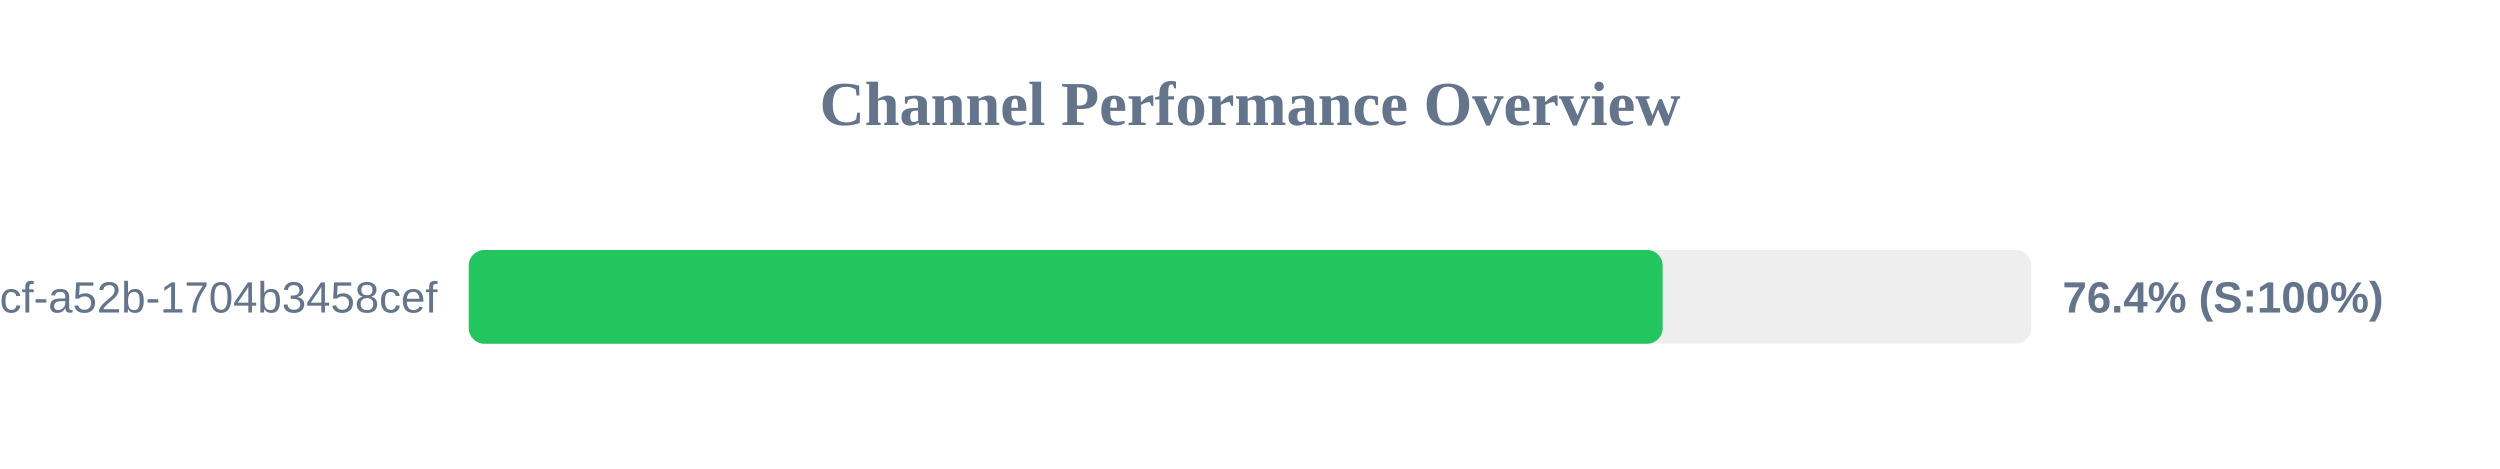
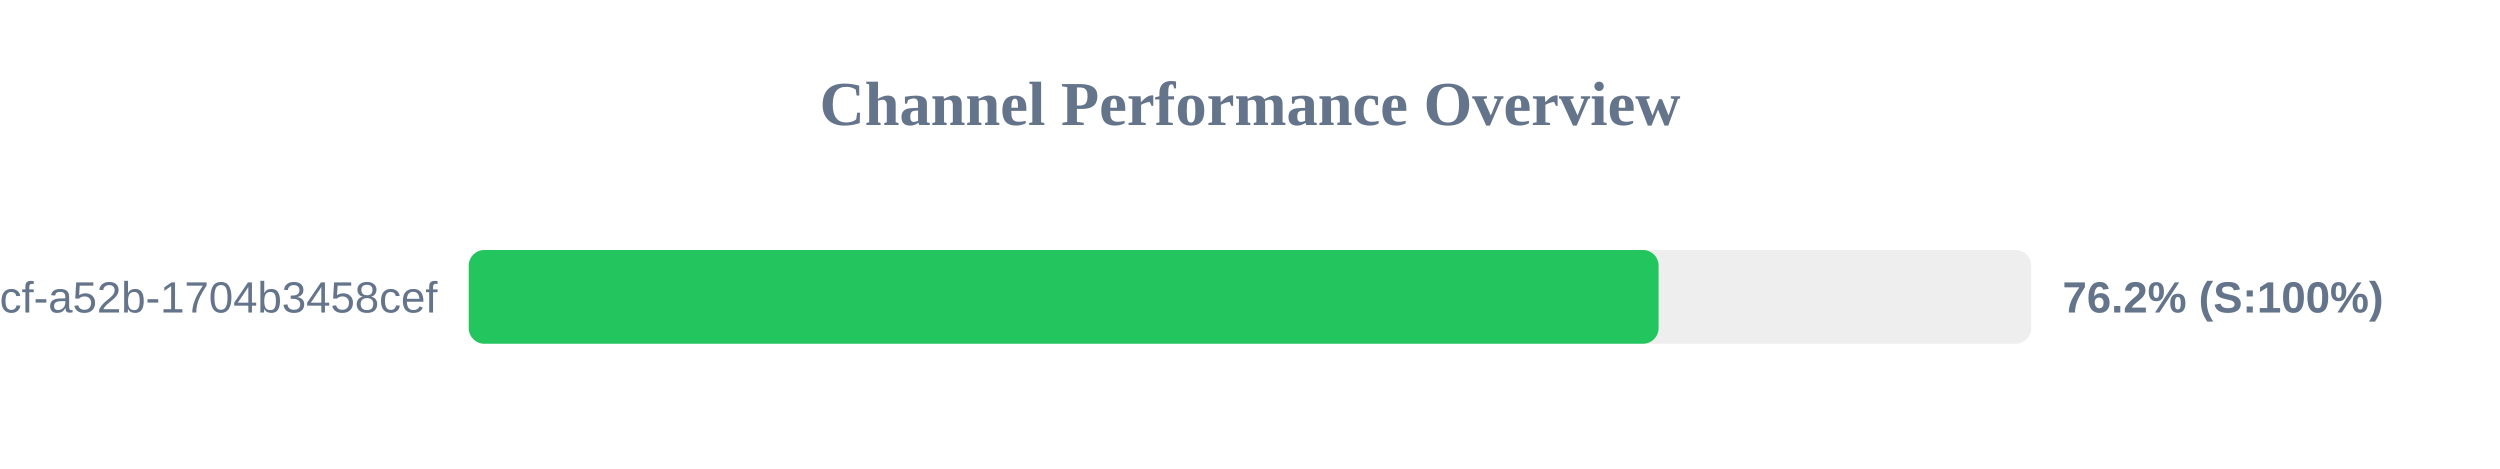
<svg xmlns="http://www.w3.org/2000/svg" width="800" height="150" version="1.1">
  <style>
        .row { font: 14px Arial; fill: #64748b; }
        .score { font: bold 14px Arial; fill: #64748b; }
    </style>
  <text x="400" y="40" text-anchor="middle" font-size="20px" font-weight="bold" fill="#64748b">Channel Performance Overview</text>
  <rect x="150" y="80" width="500" height="30" fill="#eee" rx="5" />
-   <rect x="150" y="80" width="382.05" height="30" fill="#22c55e" rx="5" />
+   <rect x="150" y="80" width="380.75" height="30" fill="#22c55e" rx="5" />
  <text x="140" y="100" text-anchor="end" class="row">?uuid=0cb527d9-6117-4bcf-a52b-1704b3458cef</text>
-   <text x="660" y="100" text-anchor="start" class="score">76.4% (S:100%)</text>
+   <text x="660" y="100" text-anchor="start" class="score">76.2% (S:100%)</text>
</svg>
